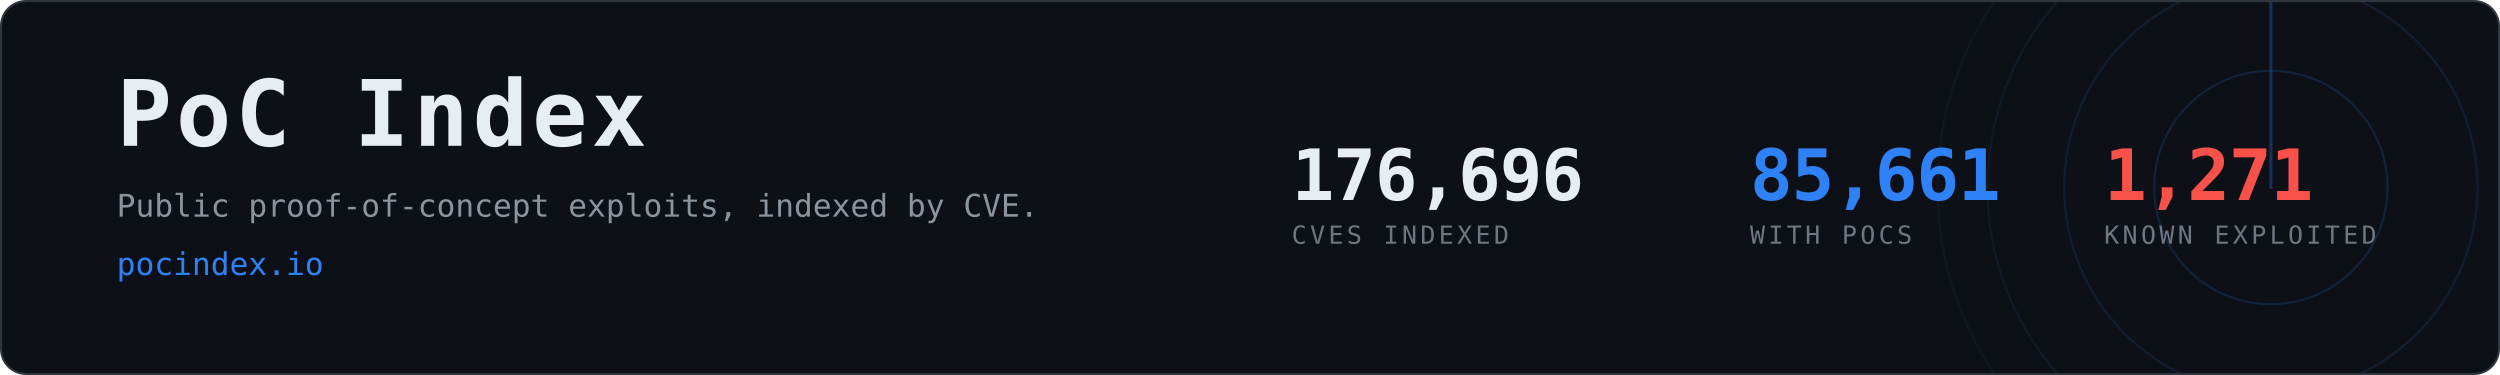
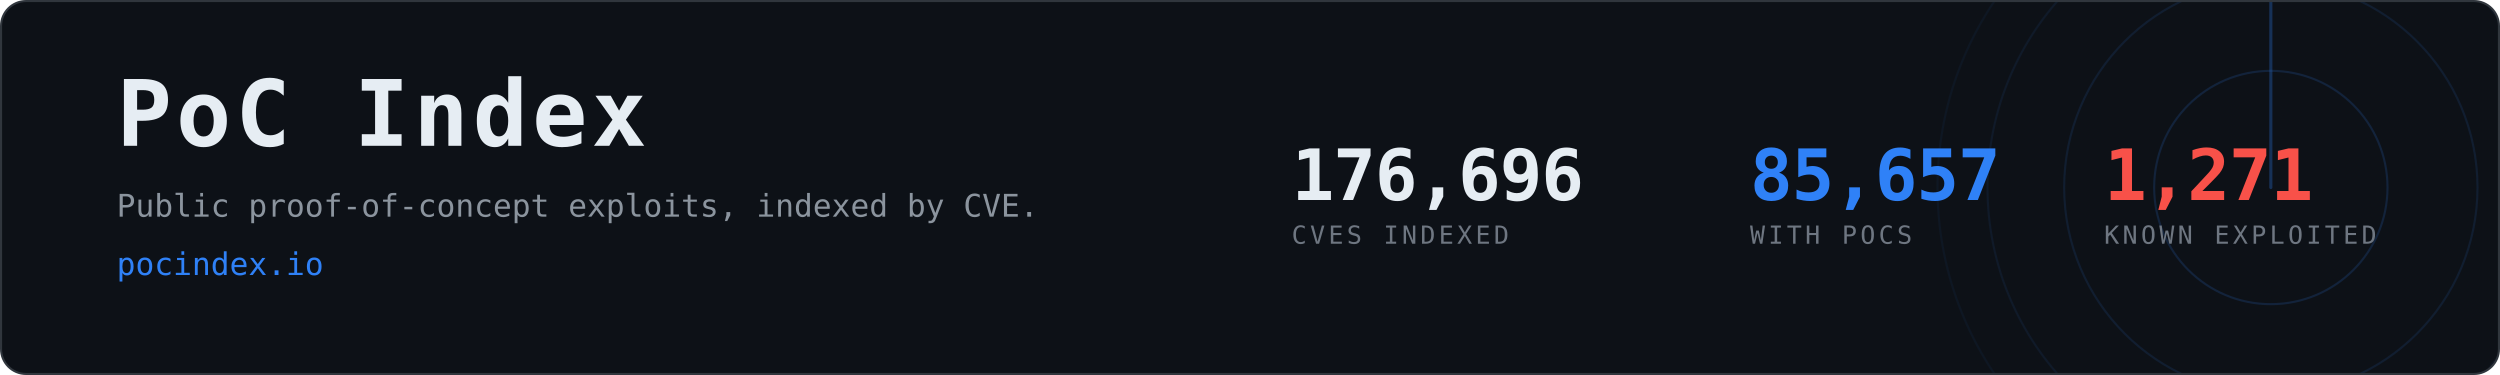
- <svg xmlns="http://www.w3.org/2000/svg" width="1200" height="180" viewBox="0 0 1200 180" role="img" aria-label="PoC Index, 85,661 CVEs with public proof-of-concept exploits">
+ <svg xmlns="http://www.w3.org/2000/svg" width="1200" height="180" viewBox="0 0 1200 180" role="img" aria-label="PoC Index, 85,657 CVEs with public proof-of-concept exploits">
  <clipPath id="card">
    <rect x="1" y="1" width="1198" height="178" rx="12" />
  </clipPath>
  <rect x="0.5" y="0.5" width="1199" height="179" rx="12" fill="#0d1117" stroke="#30363d" />
  <g clip-path="url(#card)" opacity="0.6">
    <g>
      <circle cx="1090" cy="90" r="56.0" fill="none" stroke="#2f81f7" stroke-width="1" opacity="0.270" />
      <circle cx="1090" cy="90" r="99.2" fill="none" stroke="#2f81f7" stroke-width="1" opacity="0.195" />
      <circle cx="1090" cy="90" r="136.0" fill="none" stroke="#2f81f7" stroke-width="1" opacity="0.135" />
      <circle cx="1090" cy="90" r="160.0" fill="none" stroke="#2f81f7" stroke-width="1" opacity="0.090" />
      <line x1="1090" y1="90" x2="1090" y2="-70.0" stroke="#2f81f7" stroke-width="1.5" stroke-linecap="round" opacity="0.480">
        <animateTransform attributeName="transform" type="rotate" from="0 1090 90" to="360 1090 90" dur="8s" repeatCount="indefinite" />
      </line>
    </g>
  </g>
  <text x="56" y="70" font-family="ui-monospace,SFMono-Regular,Menlo,Consolas,monospace" font-size="44" font-weight="700" fill="#e6edf3" letter-spacing="2">PoC Index</text>
  <text x="56" y="104" font-family="ui-monospace,SFMono-Regular,Menlo,Consolas,monospace" font-size="15" fill="#8b949e">
    Public proof-of-concept exploits, indexed by CVE.</text>
  <text x="56" y="132" font-family="ui-monospace,SFMono-Regular,Menlo,Consolas,monospace" font-size="15" fill="#2f81f7">pocindex.io</text>
  <text x="620" y="96" font-family="ui-monospace,SFMono-Regular,Menlo,Consolas,monospace" font-size="34" font-weight="700" fill="#e6edf3" letter-spacing="-0.5">176,696</text>
  <text x="620" y="117" font-family="ui-monospace,SFMono-Regular,Menlo,Consolas,monospace" font-size="12" fill="#6e7681" letter-spacing="1.6">CVES INDEXED</text>
-   <text x="840" y="96" font-family="ui-monospace,SFMono-Regular,Menlo,Consolas,monospace" font-size="34" font-weight="700" fill="#2f81f7" letter-spacing="-0.5">85,661</text>
+   <text x="840" y="96" font-family="ui-monospace,SFMono-Regular,Menlo,Consolas,monospace" font-size="34" font-weight="700" fill="#2f81f7" letter-spacing="-0.5">85,657</text>
  <text x="840" y="117" font-family="ui-monospace,SFMono-Regular,Menlo,Consolas,monospace" font-size="12" fill="#6e7681" letter-spacing="1.6">WITH POCS</text>
  <text x="1010" y="96" font-family="ui-monospace,SFMono-Regular,Menlo,Consolas,monospace" font-size="34" font-weight="700" fill="#f85149" letter-spacing="-0.5">1,271</text>
  <text x="1010" y="117" font-family="ui-monospace,SFMono-Regular,Menlo,Consolas,monospace" font-size="12" fill="#6e7681" letter-spacing="1.6">KNOWN EXPLOITED</text>
</svg>
